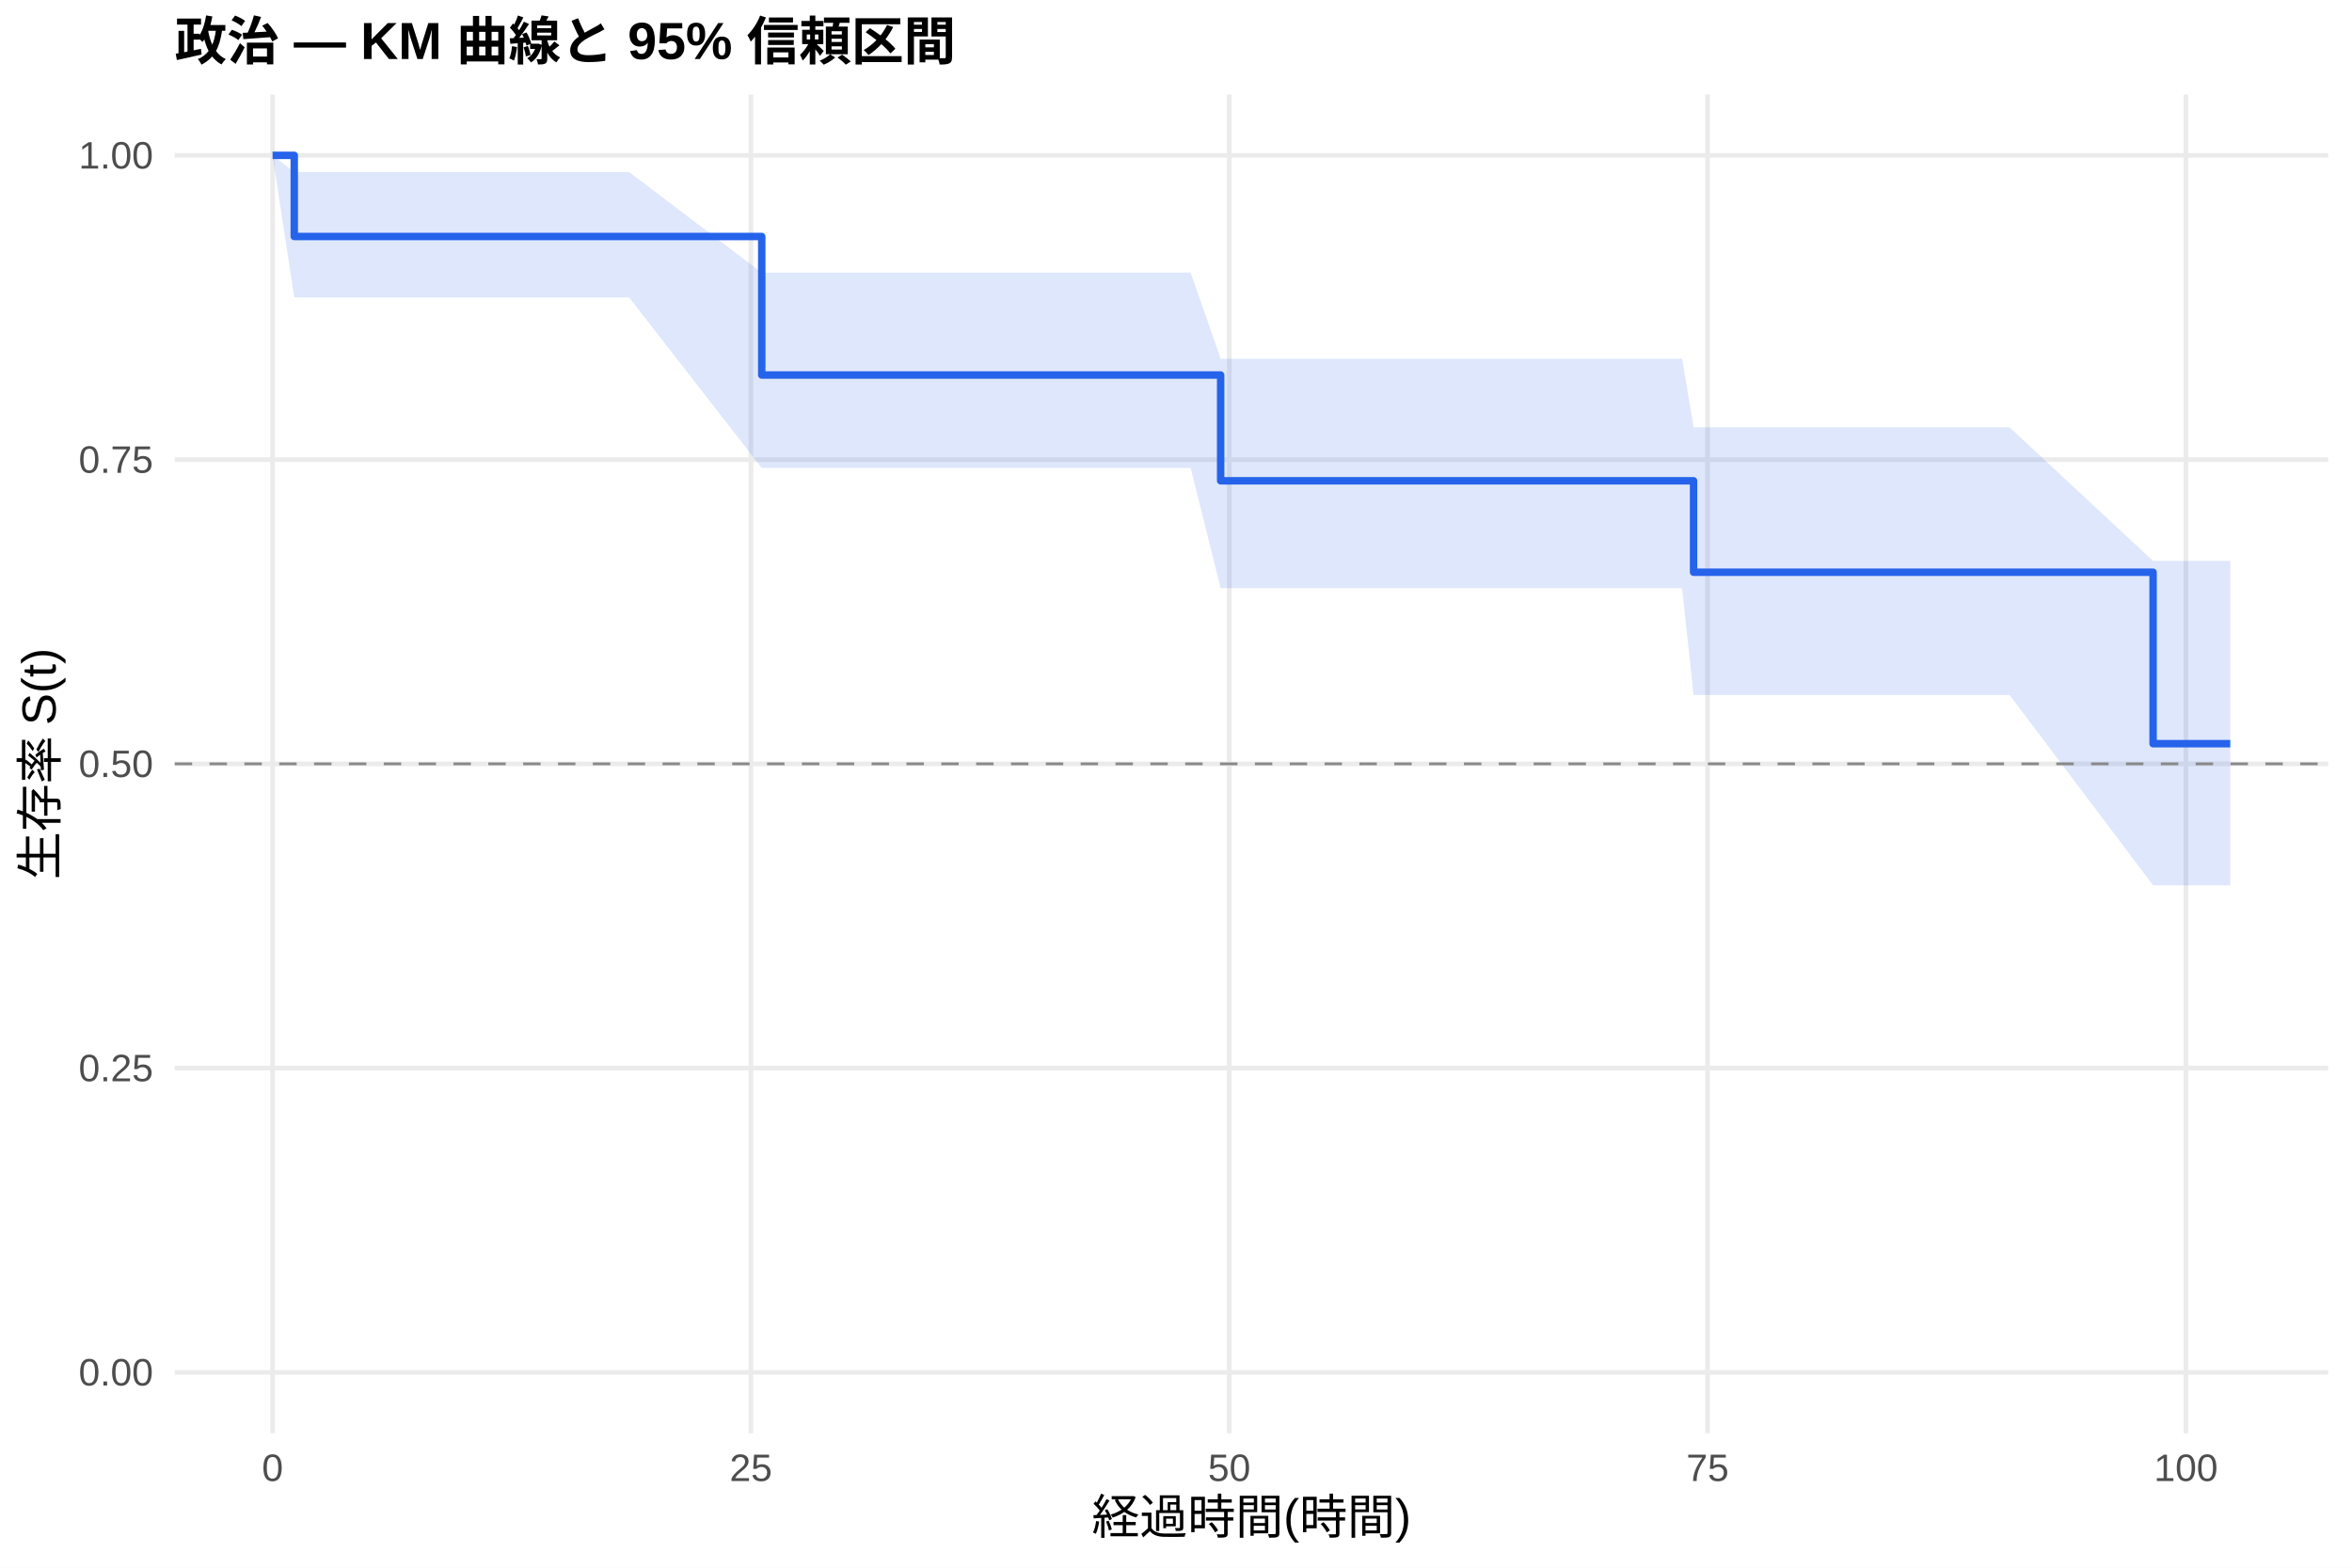
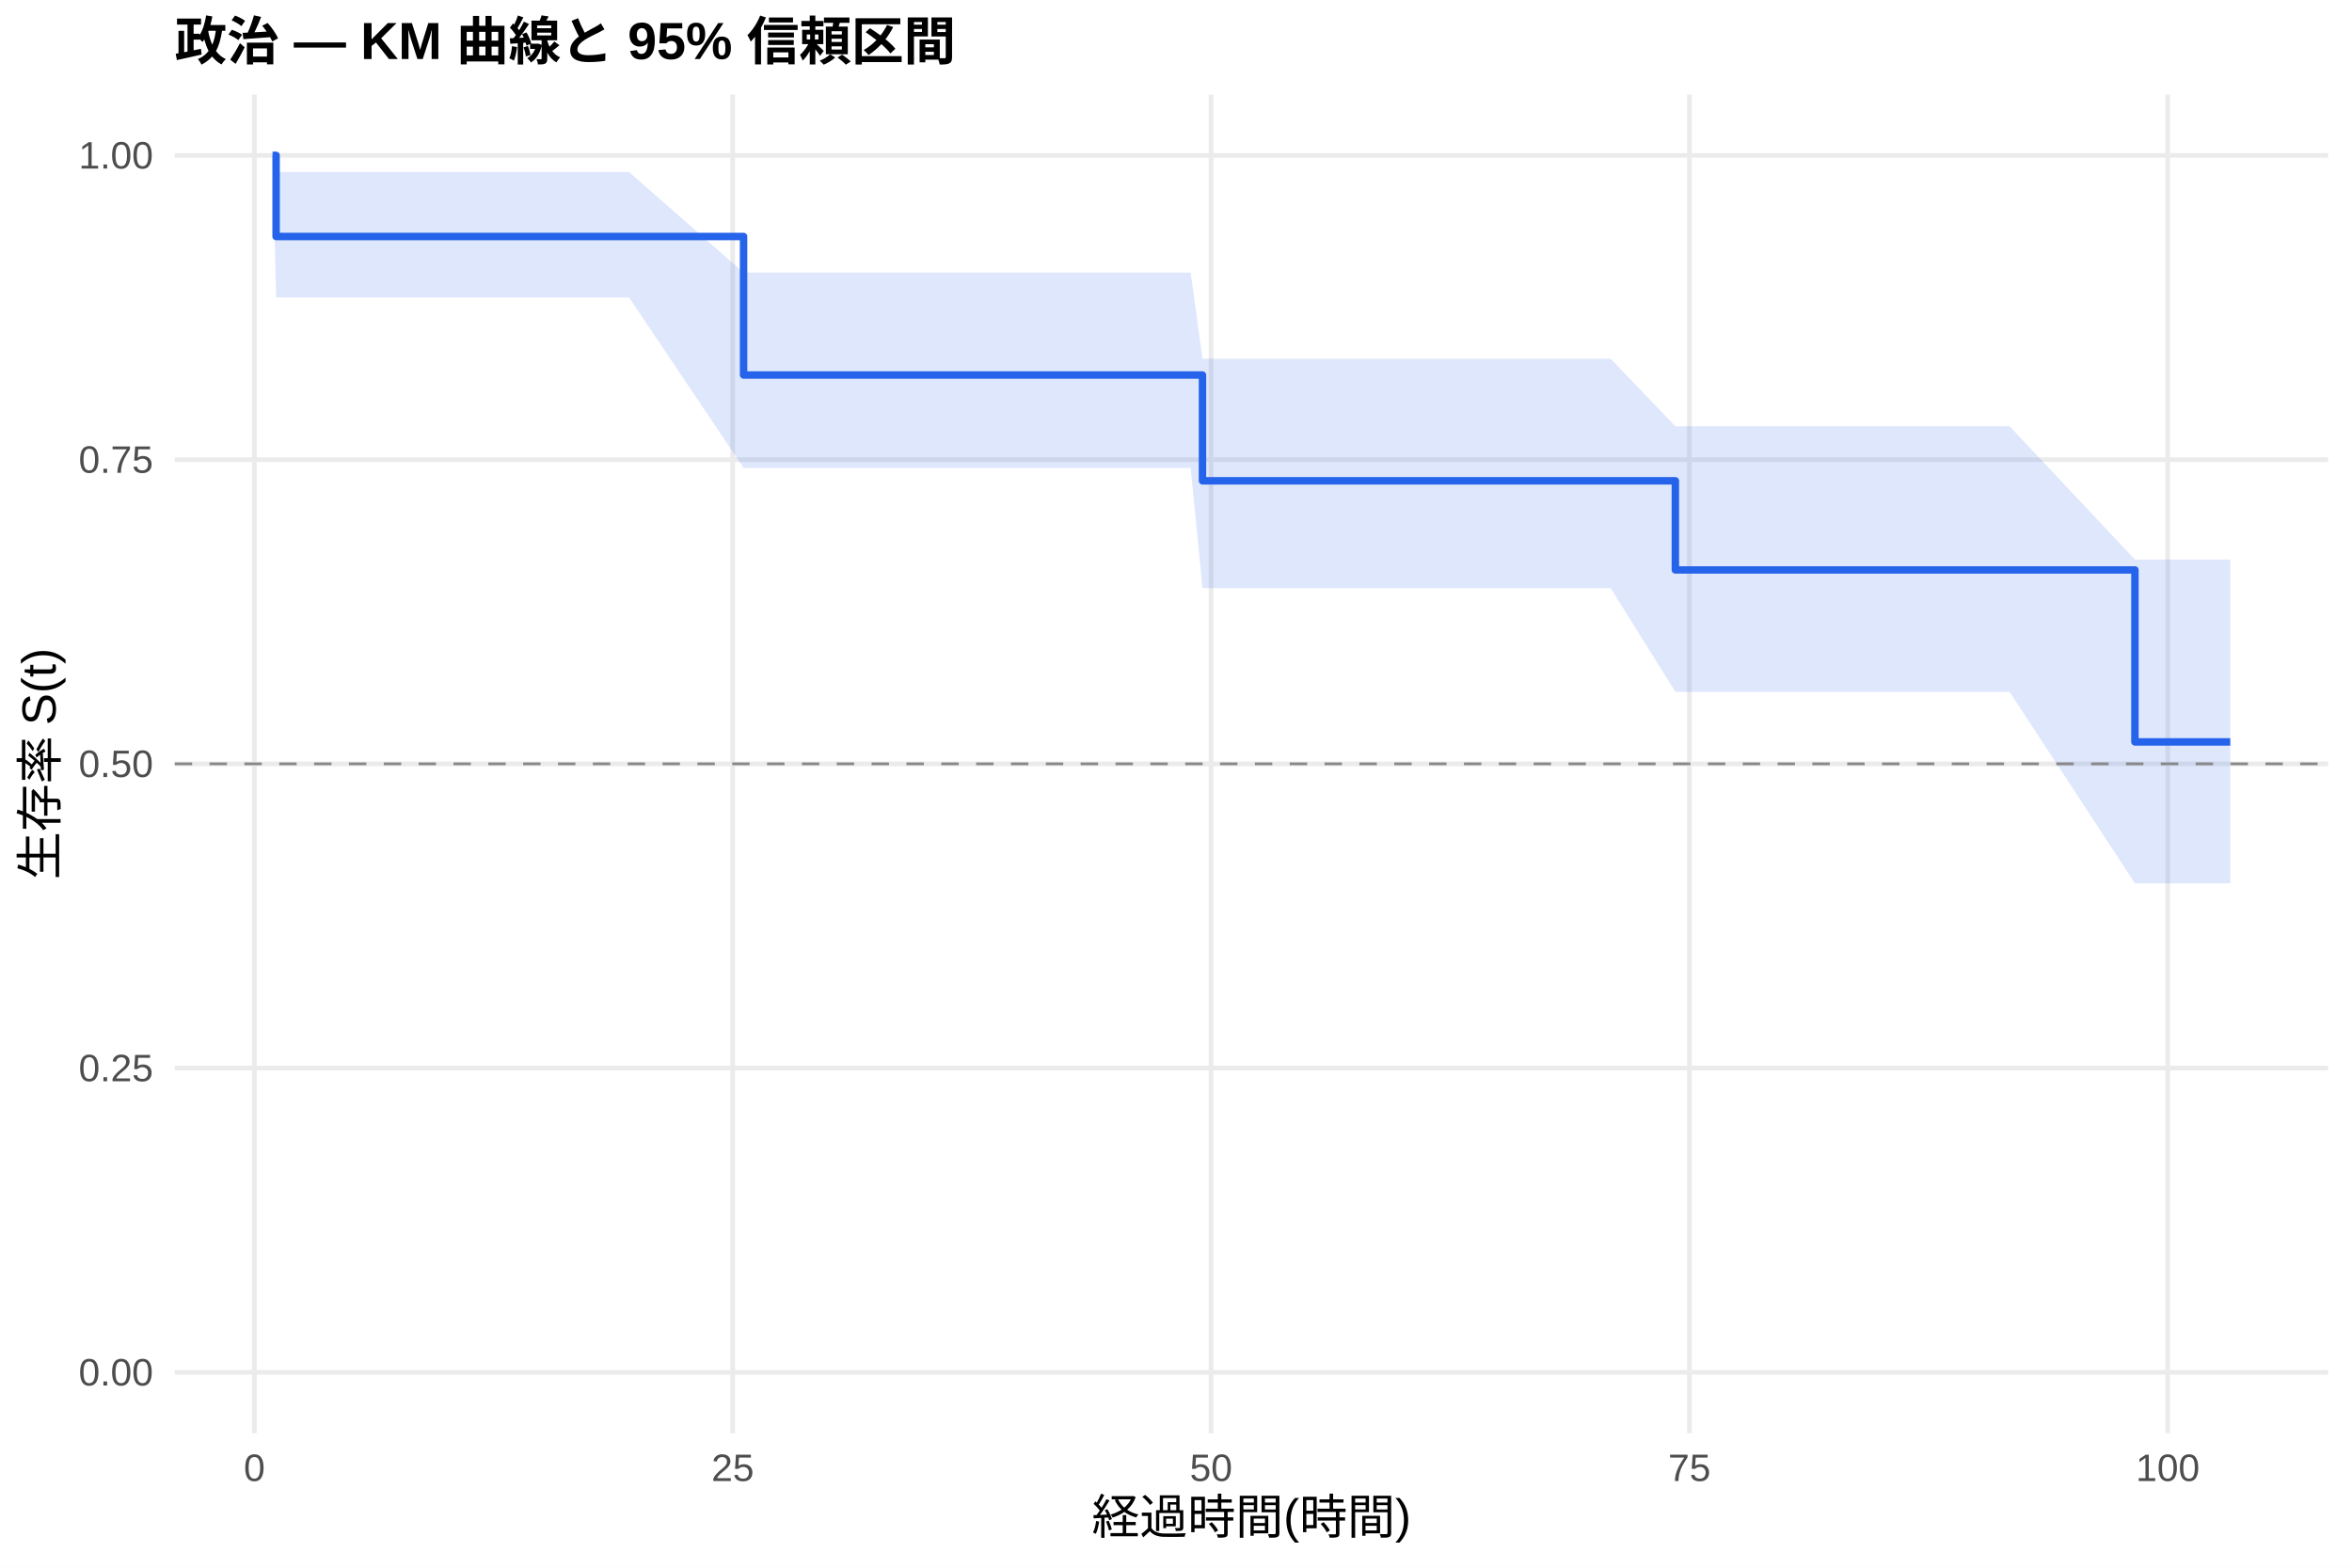
<svg xmlns="http://www.w3.org/2000/svg" width="540.00pt" height="360.00pt" viewBox="0 0 540.00 360.00">
  <g class="svglite">
    <defs>
      <style type="text/css">
    .svglite line, .svglite polyline, .svglite polygon, .svglite path, .svglite rect, .svglite circle {
      fill: none;
      stroke: #000000;
      stroke-linecap: round;
      stroke-linejoin: round;
      stroke-miterlimit: 10.00;
    }
    .svglite text {
      white-space: pre;
    }
    .svglite g.glyphgroup path {
      fill: inherit;
      stroke: none;
    }
  </style>
    </defs>
    <rect width="100%" height="100%" style="stroke: none; fill: #FFFFFF;" />
    <defs>
      <clipPath id="cpMC4wMHw1NDAuMDB8MC4wMHwzNjAuMDA=">
        <rect x="0.00" y="0.00" width="540.00" height="360.00" />
      </clipPath>
    </defs>
    <g clip-path="url(#cpMC4wMHw1NDAuMDB8MC4wMHwzNjAuMDA=)">
      <rect x="0" y="0.00" width="540.00" height="360.00" style="stroke-width: 1.07; stroke: none; fill: #FFFFFF;" />
    </g>
    <defs>
      <clipPath id="cpNDAuMTF8NTM0LjUyfDIxLjcxfDMyOS4xMg==">
        <rect x="40.11" y="21.71" width="494.41" height="307.41" />
      </clipPath>
    </defs>
    <g clip-path="url(#cpNDAuMTF8NTM0LjUyfDIxLjcxfDMyOS4xMg==)">
      <polyline points="40.11,315.14 534.52,315.14 " style="stroke-width: 1.07; stroke: #EBEBEB; stroke-linecap: butt;" />
      <polyline points="40.11,245.28 534.52,245.28 " style="stroke-width: 1.07; stroke: #EBEBEB; stroke-linecap: butt;" />
      <polyline points="40.11,175.41 534.52,175.41 " style="stroke-width: 1.07; stroke: #EBEBEB; stroke-linecap: butt;" />
      <polyline points="40.11,105.55 534.52,105.55 " style="stroke-width: 1.07; stroke: #EBEBEB; stroke-linecap: butt;" />
      <polyline points="40.11,35.68 534.52,35.68 " style="stroke-width: 1.07; stroke: #EBEBEB; stroke-linecap: butt;" />
-       <polyline points="62.58,329.12 62.58,21.71 " style="stroke-width: 1.07; stroke: #EBEBEB; stroke-linecap: butt;" />
-       <polyline points="172.40,329.12 172.40,21.71 " style="stroke-width: 1.07; stroke: #EBEBEB; stroke-linecap: butt;" />
-       <polyline points="282.23,329.12 282.23,21.71 " style="stroke-width: 1.07; stroke: #EBEBEB; stroke-linecap: butt;" />
-       <polyline points="392.05,329.12 392.05,21.71 " style="stroke-width: 1.07; stroke: #EBEBEB; stroke-linecap: butt;" />
-       <polyline points="501.87,329.12 501.87,21.71 " style="stroke-width: 1.07; stroke: #EBEBEB; stroke-linecap: butt;" />
-       <polygon points="62.58,35.68 67.56,39.51 102.41,39.51 144.44,39.51 174.89,62.60 175.63,62.60 211.87,62.60 233.69,62.60 241.37,62.60 244.89,62.60 273.37,62.60 280.25,82.38 302.65,82.38 306.24,82.38 312.83,82.38 316.93,82.38 329.16,82.38 332.89,82.38 338.68,82.38 342.63,82.38 355.51,82.38 369.79,82.38 386.19,82.38 388.83,98.13 400.03,98.13 411.67,98.13 418.19,98.13 422.29,98.13 461.38,98.13 494.33,128.81 500.99,128.81 512.05,128.81 512.05,203.30 500.99,203.30 494.33,203.30 461.38,159.59 422.29,159.59 418.19,159.59 411.67,159.59 400.03,159.59 388.83,159.59 386.19,135.06 369.79,135.06 355.51,135.06 342.63,135.06 338.68,135.06 332.89,135.06 329.16,135.06 316.93,135.06 312.83,135.06 306.24,135.06 302.65,135.06 280.25,135.06 273.37,107.45 244.89,107.45 241.37,107.45 233.69,107.45 211.87,107.45 175.63,107.45 174.89,107.45 144.44,68.32 102.41,68.32 67.56,68.32 62.58,35.68 " style="stroke-width: 0.00; stroke: none; stroke-linecap: butt; fill: #2563EB; fill-opacity: 0.15;" />
-       <polyline points="62.58,35.68 67.56,39.51 102.41,39.51 144.44,39.51 174.89,62.60 175.63,62.60 211.87,62.60 233.69,62.60 241.37,62.60 244.89,62.60 273.37,62.60 280.25,82.38 302.65,82.38 306.24,82.38 312.83,82.38 316.93,82.38 329.16,82.38 332.89,82.38 338.68,82.38 342.63,82.38 355.51,82.38 369.79,82.38 386.19,82.38 388.83,98.13 400.03,98.13 411.67,98.13 418.19,98.13 422.29,98.13 461.38,98.13 494.33,128.81 500.99,128.81 512.05,128.81 " style="stroke-width: 1.07; stroke: none; stroke-linecap: butt;" />
-       <polyline points="512.05,203.30 500.99,203.30 494.33,203.30 461.38,159.59 422.29,159.59 418.19,159.59 411.67,159.59 400.03,159.59 388.83,159.59 386.19,135.06 369.79,135.06 355.51,135.06 342.63,135.06 338.68,135.06 332.89,135.06 329.16,135.06 316.93,135.06 312.83,135.06 306.24,135.06 302.65,135.06 280.25,135.06 273.37,107.45 244.89,107.45 241.37,107.45 233.69,107.45 211.87,107.45 175.63,107.45 174.89,107.45 144.44,68.32 102.41,68.32 67.56,68.32 62.58,35.68 " style="stroke-width: 1.07; stroke: none; stroke-linecap: butt;" />
-       <polyline points="62.58,35.68 67.56,35.68 67.56,54.31 102.41,54.31 102.41,54.31 144.44,54.31 144.44,54.31 174.89,54.31 174.89,86.12 175.63,86.12 175.63,86.12 211.87,86.12 211.87,86.12 233.69,86.12 233.69,86.12 241.37,86.12 241.37,86.12 244.89,86.12 244.89,86.12 273.37,86.12 273.37,86.12 280.25,86.12 280.25,110.41 302.65,110.41 302.65,110.41 306.24,110.41 306.24,110.41 312.83,110.41 312.83,110.41 316.93,110.41 316.93,110.41 329.16,110.41 329.16,110.41 332.89,110.41 332.89,110.41 338.68,110.41 338.68,110.41 342.63,110.41 342.63,110.41 355.51,110.41 355.51,110.41 369.79,110.41 369.79,110.41 386.19,110.41 386.19,110.41 388.83,110.41 388.83,131.41 400.03,131.41 400.03,131.41 411.67,131.41 411.67,131.41 418.19,131.41 418.19,131.41 422.29,131.41 422.29,131.41 461.38,131.41 461.38,131.41 494.33,131.41 494.33,170.78 500.99,170.78 500.99,170.78 512.05,170.78 512.05,170.78 " style="stroke-width: 1.71; stroke: #2563EB; stroke-linecap: butt;" />
+       <polyline points="58.41,329.12 58.41,21.71 " style="stroke-width: 1.07; stroke: #EBEBEB; stroke-linecap: butt;" />
+       <polyline points="168.23,329.12 168.23,21.71 " style="stroke-width: 1.07; stroke: #EBEBEB; stroke-linecap: butt;" />
+       <polyline points="278.05,329.12 278.05,21.71 " style="stroke-width: 1.07; stroke: #EBEBEB; stroke-linecap: butt;" />
+       <polyline points="387.88,329.12 387.88,21.71 " style="stroke-width: 1.07; stroke: #EBEBEB; stroke-linecap: butt;" />
+       <polyline points="497.70,329.12 497.70,21.71 " style="stroke-width: 1.07; stroke: #EBEBEB; stroke-linecap: butt;" />
+       <polygon points="62.58,35.68 63.39,39.51 102.41,39.51 144.44,39.51 170.72,62.60 175.63,62.60 211.87,62.60 233.69,62.60 241.37,62.60 244.89,62.60 273.37,62.60 276.08,82.38 302.65,82.38 306.24,82.38 312.83,82.38 316.93,82.38 329.16,82.38 332.89,82.38 338.68,82.38 342.63,82.38 355.51,82.38 369.79,82.38 384.65,97.89 386.19,97.89 400.03,97.89 411.67,97.89 418.19,97.89 422.29,97.89 461.38,97.89 490.16,128.49 500.99,128.49 512.05,128.49 512.05,202.85 500.99,202.85 490.16,202.85 461.38,158.87 422.29,158.87 418.19,158.87 411.67,158.87 400.03,158.87 386.19,158.87 384.65,158.87 369.79,135.06 355.51,135.06 342.63,135.06 338.68,135.06 332.89,135.06 329.16,135.06 316.93,135.06 312.83,135.06 306.24,135.06 302.65,135.06 276.08,135.06 273.37,107.45 244.89,107.45 241.37,107.45 233.69,107.45 211.87,107.45 175.63,107.45 170.72,107.45 144.44,68.32 102.41,68.32 63.39,68.32 62.58,35.68 " style="stroke-width: 0.00; stroke: none; stroke-linecap: butt; fill: #2563EB; fill-opacity: 0.15;" />
+       <polyline points="62.58,35.68 63.39,39.51 102.41,39.51 144.44,39.51 170.72,62.60 175.63,62.60 211.87,62.60 233.69,62.60 241.37,62.60 244.89,62.60 273.37,62.60 276.08,82.38 302.65,82.38 306.24,82.38 312.83,82.38 316.93,82.38 329.16,82.38 332.89,82.38 338.68,82.38 342.63,82.38 355.51,82.38 369.79,82.38 384.65,97.89 386.19,97.89 400.03,97.89 411.67,97.89 418.19,97.89 422.29,97.89 461.38,97.89 490.16,128.49 500.99,128.49 512.05,128.49 " style="stroke-width: 1.07; stroke: none; stroke-linecap: butt;" />
+       <polyline points="512.05,202.85 500.99,202.85 490.16,202.85 461.38,158.87 422.29,158.87 418.19,158.87 411.67,158.87 400.03,158.87 386.19,158.87 384.65,158.87 369.79,135.06 355.51,135.06 342.63,135.06 338.68,135.06 332.89,135.06 329.16,135.06 316.93,135.06 312.83,135.06 306.24,135.06 302.65,135.06 276.08,135.06 273.37,107.45 244.89,107.45 241.37,107.45 233.69,107.45 211.87,107.45 175.63,107.45 170.72,107.45 144.44,68.32 102.41,68.32 63.39,68.32 62.58,35.68 " style="stroke-width: 1.07; stroke: none; stroke-linecap: butt;" />
+       <polyline points="62.58,35.68 63.39,35.68 63.39,54.31 102.41,54.31 102.41,54.31 144.44,54.31 144.44,54.31 170.72,54.31 170.72,86.12 175.63,86.12 175.63,86.12 211.87,86.12 211.87,86.12 233.69,86.12 233.69,86.12 241.37,86.12 241.37,86.12 244.89,86.12 244.89,86.12 273.37,86.12 273.37,86.12 276.08,86.12 276.08,110.41 302.65,110.41 302.65,110.41 306.24,110.41 306.24,110.41 312.83,110.41 312.83,110.41 316.93,110.41 316.93,110.41 329.16,110.41 329.16,110.41 332.89,110.41 332.89,110.41 338.68,110.41 338.68,110.41 342.63,110.41 342.63,110.41 355.51,110.41 355.51,110.41 369.79,110.41 369.79,110.41 384.65,110.41 384.65,130.88 386.19,130.88 386.19,130.88 400.03,130.88 400.03,130.88 411.67,130.88 411.67,130.88 418.19,130.88 418.19,130.88 422.29,130.88 422.29,130.88 461.38,130.88 461.38,130.88 490.16,130.88 490.16,170.37 500.99,170.37 500.99,170.37 512.05,170.37 512.05,170.37 " style="stroke-width: 1.71; stroke: #2563EB; stroke-linecap: butt;" />
      <line x1="40.11" y1="175.41" x2="534.52" y2="175.41" style="stroke-width: 0.64; stroke: #888888; stroke-dasharray: 4.00,4.00; stroke-linecap: butt;" />
    </g>
    <g clip-path="url(#cpMC4wMHw1NDAuMDB8MC4wMHwzNjAuMDA=)">
      <text x="35.18" y="318.17" text-anchor="end" style="font-size: 8.80px;fill: #4D4D4D; font-family: &quot;Liberation Sans&quot;;" textLength="17.11px" lengthAdjust="spacingAndGlyphs">0.00</text>
      <text x="35.18" y="248.30" text-anchor="end" style="font-size: 8.80px;fill: #4D4D4D; font-family: &quot;Liberation Sans&quot;;" textLength="17.11px" lengthAdjust="spacingAndGlyphs">0.25</text>
      <text x="35.18" y="178.44" text-anchor="end" style="font-size: 8.80px;fill: #4D4D4D; font-family: &quot;Liberation Sans&quot;;" textLength="17.11px" lengthAdjust="spacingAndGlyphs">0.50</text>
      <text x="35.18" y="108.57" text-anchor="end" style="font-size: 8.80px;fill: #4D4D4D; font-family: &quot;Liberation Sans&quot;;" textLength="17.11px" lengthAdjust="spacingAndGlyphs">0.75</text>
      <text x="35.18" y="38.71" text-anchor="end" style="font-size: 8.80px;fill: #4D4D4D; font-family: &quot;Liberation Sans&quot;;" textLength="17.11px" lengthAdjust="spacingAndGlyphs">1.00</text>
-       <text x="62.58" y="340.10" text-anchor="middle" style="font-size: 8.80px;fill: #4D4D4D; font-family: &quot;Liberation Sans&quot;;" textLength="4.89px" lengthAdjust="spacingAndGlyphs">0</text>
-       <text x="172.40" y="340.10" text-anchor="middle" style="font-size: 8.80px;fill: #4D4D4D; font-family: &quot;Liberation Sans&quot;;" textLength="9.78px" lengthAdjust="spacingAndGlyphs">25</text>
-       <text x="282.23" y="340.10" text-anchor="middle" style="font-size: 8.80px;fill: #4D4D4D; font-family: &quot;Liberation Sans&quot;;" textLength="9.78px" lengthAdjust="spacingAndGlyphs">50</text>
-       <text x="392.05" y="340.10" text-anchor="middle" style="font-size: 8.80px;fill: #4D4D4D; font-family: &quot;Liberation Sans&quot;;" textLength="9.78px" lengthAdjust="spacingAndGlyphs">75</text>
-       <text x="501.87" y="340.10" text-anchor="middle" style="font-size: 8.80px;fill: #4D4D4D; font-family: &quot;Liberation Sans&quot;;" textLength="14.67px" lengthAdjust="spacingAndGlyphs">100</text>
+       <text x="58.41" y="340.10" text-anchor="middle" style="font-size: 8.80px;fill: #4D4D4D; font-family: &quot;Liberation Sans&quot;;" textLength="4.89px" lengthAdjust="spacingAndGlyphs">0</text>
+       <text x="168.23" y="340.10" text-anchor="middle" style="font-size: 8.80px;fill: #4D4D4D; font-family: &quot;Liberation Sans&quot;;" textLength="9.78px" lengthAdjust="spacingAndGlyphs">25</text>
+       <text x="278.05" y="340.10" text-anchor="middle" style="font-size: 8.80px;fill: #4D4D4D; font-family: &quot;Liberation Sans&quot;;" textLength="9.78px" lengthAdjust="spacingAndGlyphs">50</text>
+       <text x="387.88" y="340.10" text-anchor="middle" style="font-size: 8.80px;fill: #4D4D4D; font-family: &quot;Liberation Sans&quot;;" textLength="9.78px" lengthAdjust="spacingAndGlyphs">75</text>
+       <text x="497.70" y="340.10" text-anchor="middle" style="font-size: 8.80px;fill: #4D4D4D; font-family: &quot;Liberation Sans&quot;;" textLength="14.67px" lengthAdjust="spacingAndGlyphs">100</text>
      <text x="287.32" y="352.24" text-anchor="middle" style="font-size: 11.00px; font-family: &quot;Liberation Sans&quot;;" textLength="73.31px" lengthAdjust="spacingAndGlyphs">経過時間(時間)</text>
      <text transform="translate(13.05,175.41) rotate(-90)" text-anchor="middle" style="font-size: 11.00px; font-family: &quot;Liberation Sans&quot;;" textLength="53.78px" lengthAdjust="spacingAndGlyphs">生存率 S(t)</text>
      <text x="40.11" y="13.74" style="font-size: 12.00px; font-weight: bold; font-family: &quot;Liberation Sans&quot;;" textLength="179.33px" lengthAdjust="spacingAndGlyphs">政治 — KM 曲線と 95% 信頼区間</text>
    </g>
  </g>
</svg>
